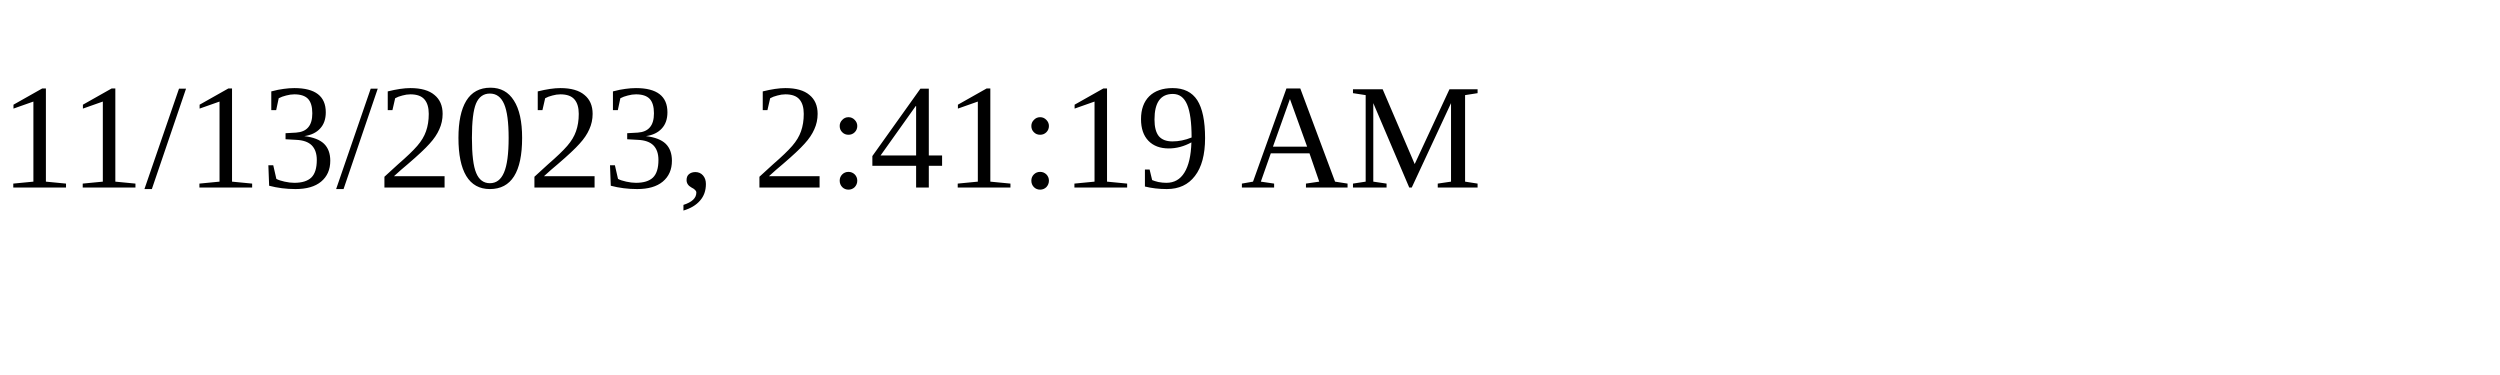
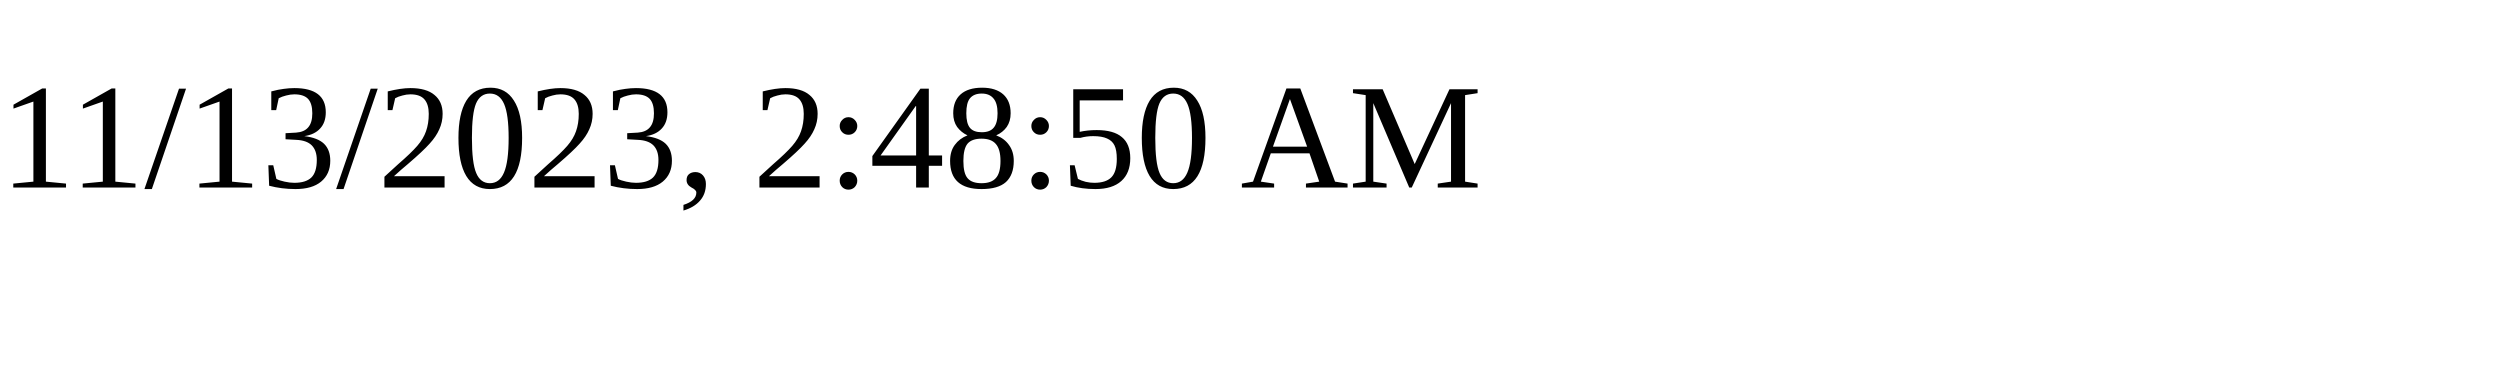
<svg xmlns="http://www.w3.org/2000/svg" height="30" width="200">
-   <text x="0" y="15">11/13/2023, 2:41:19 AM</text>
+   <text x="0" y="15">11/13/2023, 2:48:50 AM</text>
</svg>
